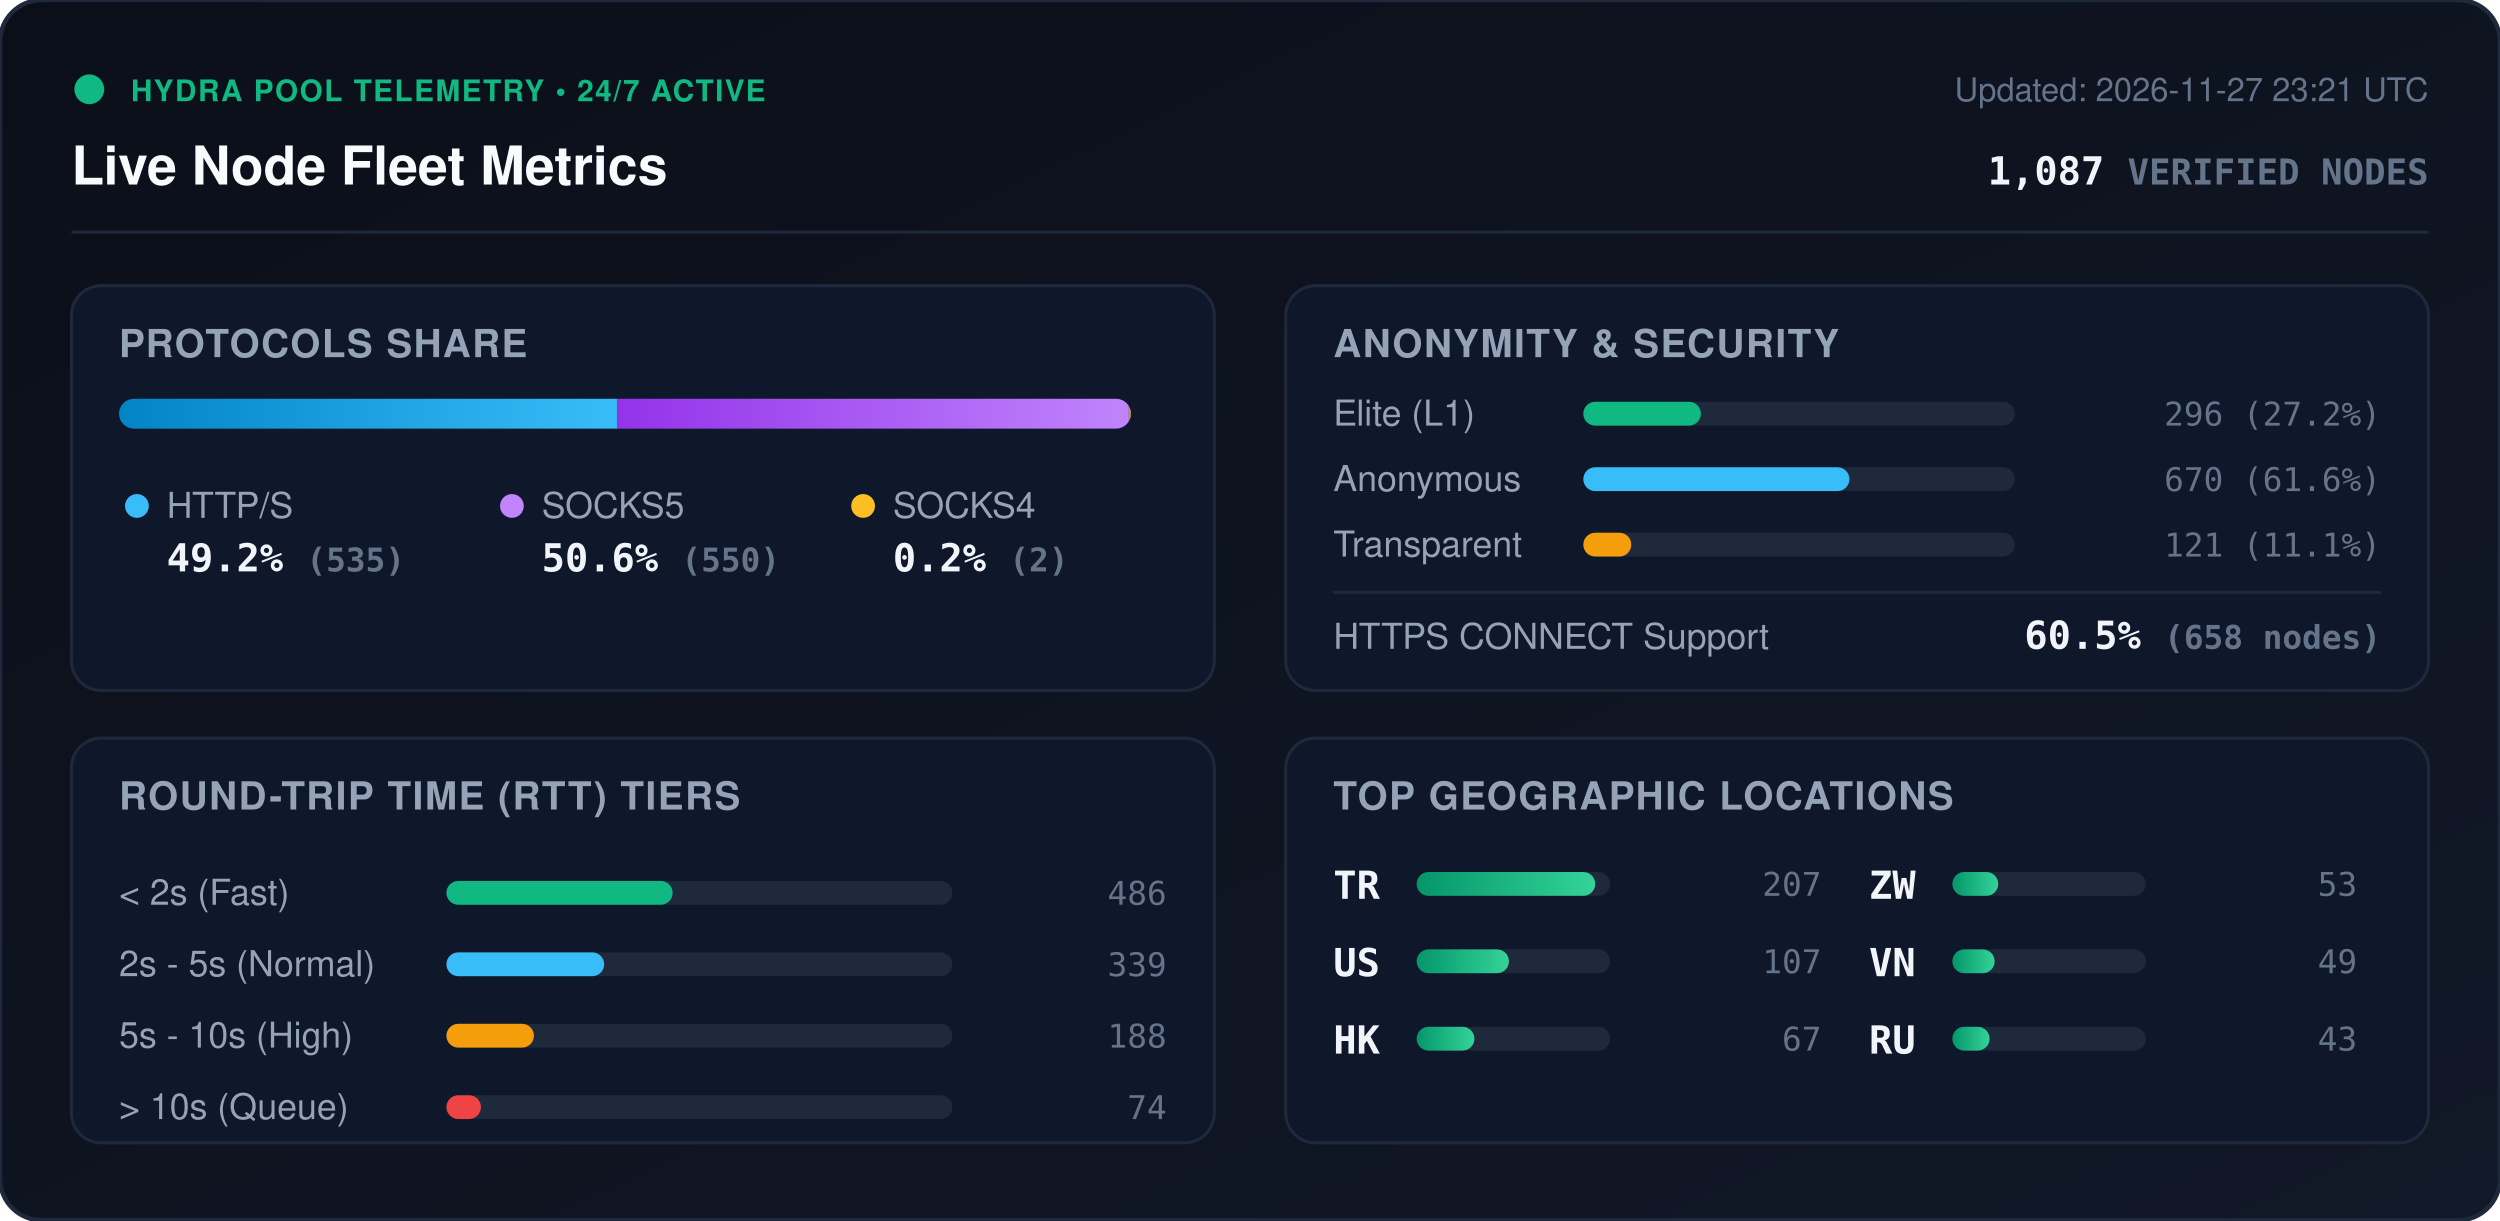
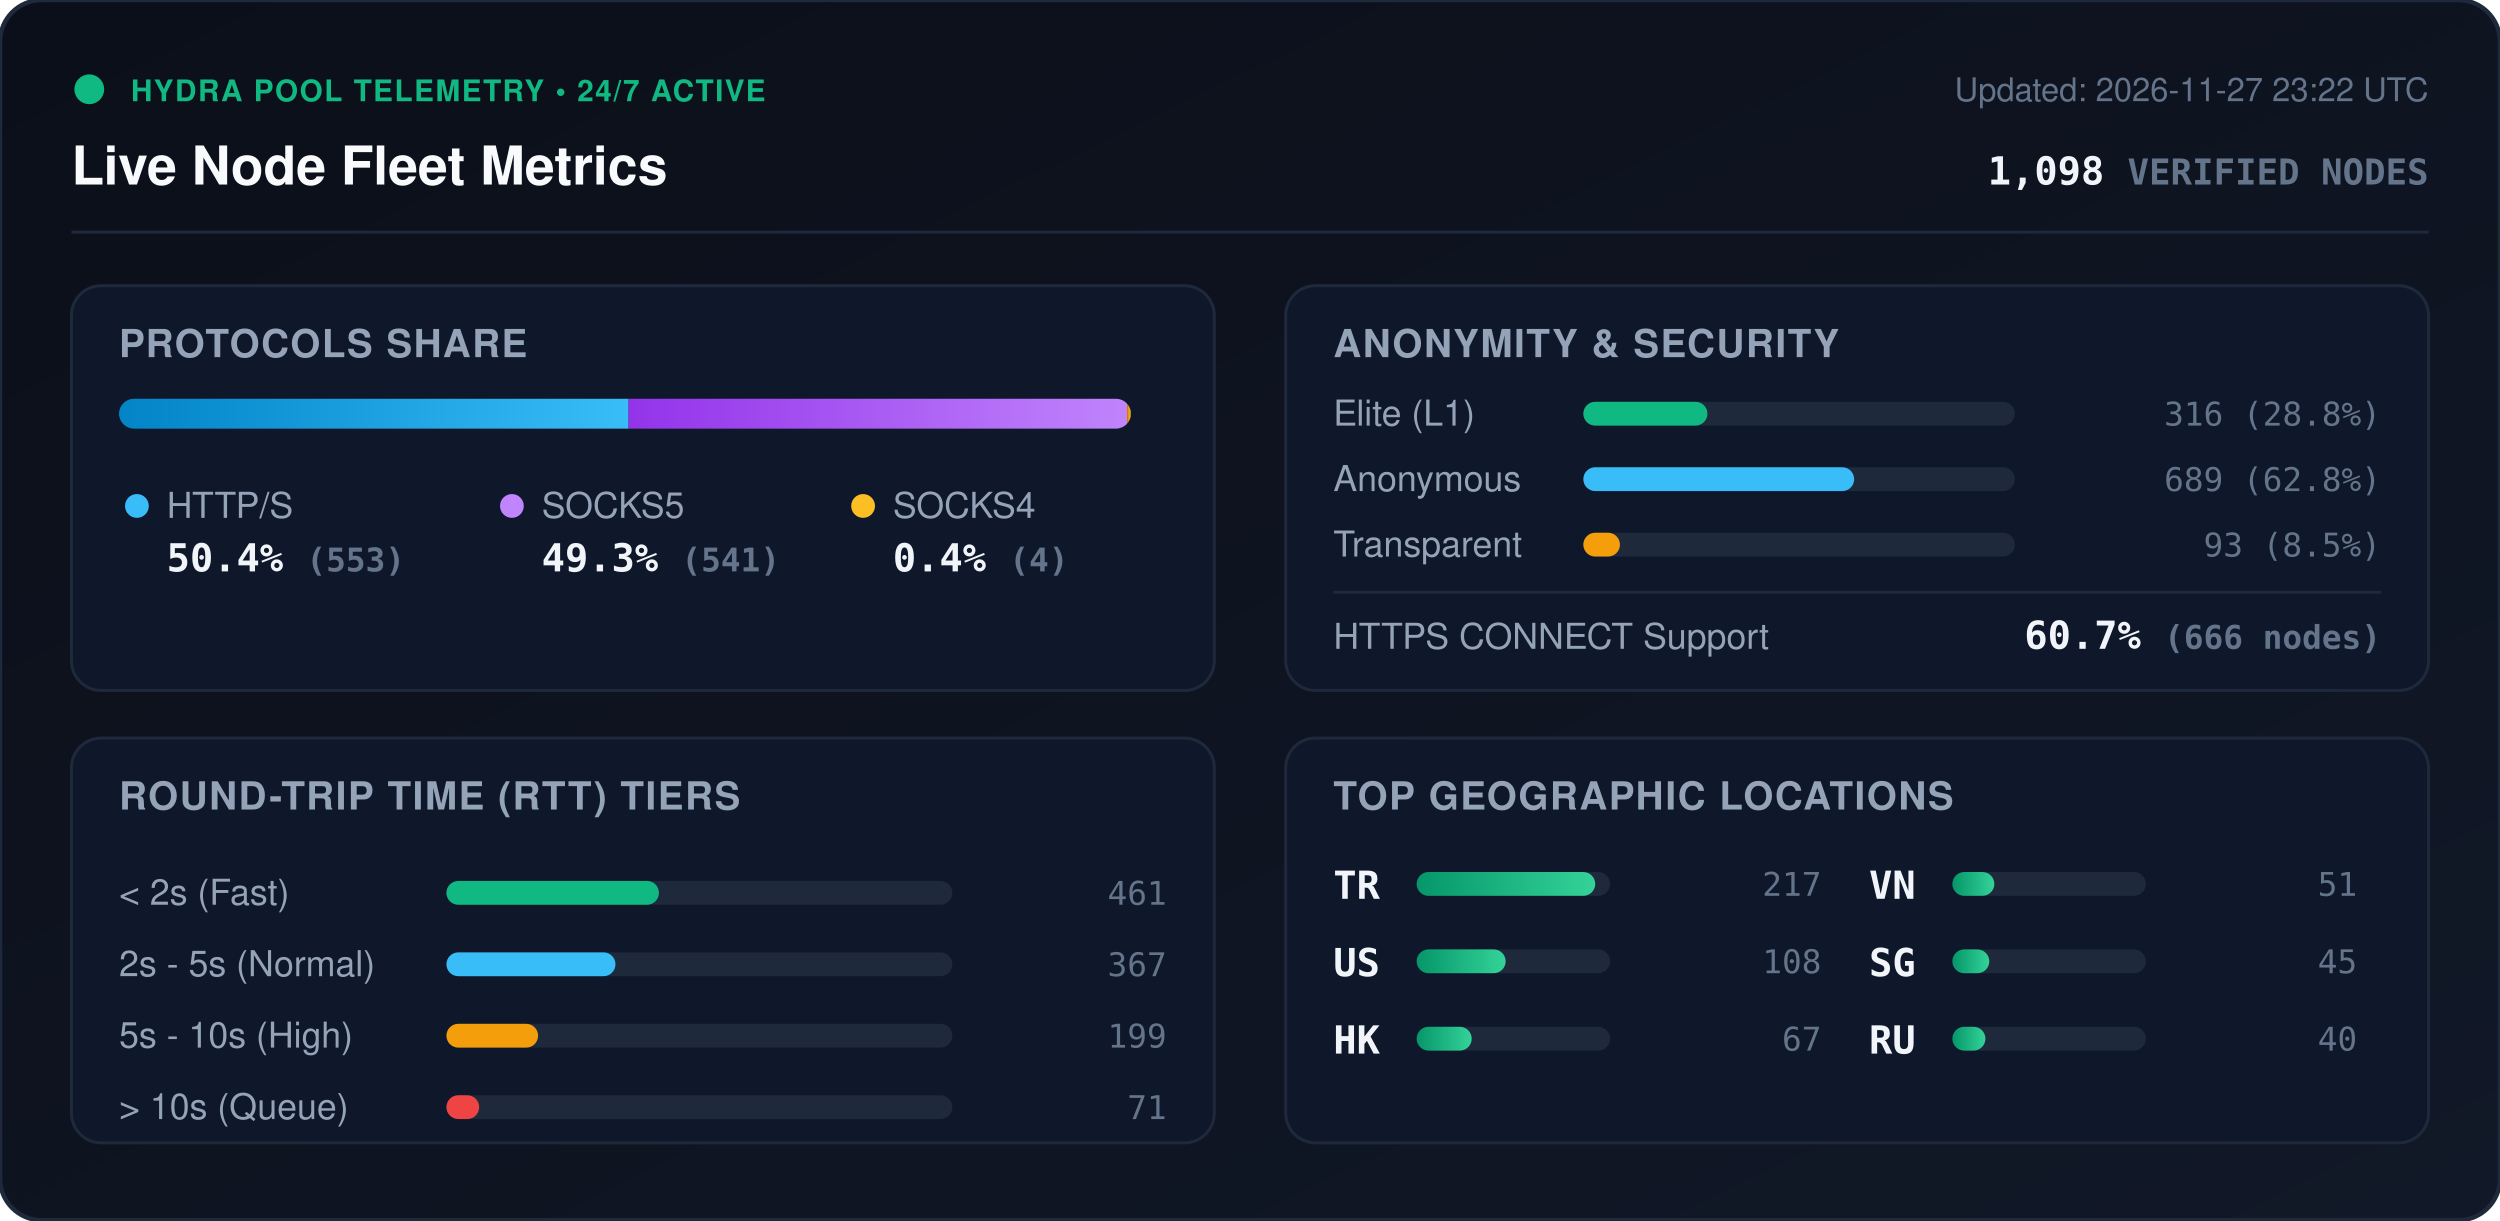
<svg xmlns="http://www.w3.org/2000/svg" viewBox="0 0 840 410" width="840" height="410" style="max-width: 100%; height: auto;">
  <defs>
    <linearGradient id="bg" x1="0%" y1="0%" x2="100%" y2="100%">
      <stop offset="0%" stop-color="#0b0f19" />
      <stop offset="100%" stop-color="#111827" />
    </linearGradient>
    <linearGradient id="bar-http" x1="0%" y1="0%" x2="100%" y2="0%">
      <stop offset="0%" stop-color="#0284c7" />
      <stop offset="100%" stop-color="#38bdf8" />
    </linearGradient>
    <linearGradient id="bar-socks5" x1="0%" y1="0%" x2="100%" y2="0%">
      <stop offset="0%" stop-color="#9333ea" />
      <stop offset="100%" stop-color="#c084fc" />
    </linearGradient>
    <linearGradient id="bar-socks4" x1="0%" y1="0%" x2="100%" y2="0%">
      <stop offset="0%" stop-color="#d97706" />
      <stop offset="100%" stop-color="#fbbf24" />
    </linearGradient>
    <linearGradient id="bar-green" x1="0%" y1="0%" x2="100%" y2="0%">
      <stop offset="0%" stop-color="#059669" />
      <stop offset="100%" stop-color="#34d399" />
    </linearGradient>
    <clipPath id="prog-track-clip">
      <rect width="340.0" height="10" rx="5" />
    </clipPath>
    <style>
      .title { font: 700 18px -apple-system, BlinkMacSystemFont, 'Segoe UI', Helvetica, Arial, sans-serif; fill: #f8fafc; }
      .sub { font: 500 11px -apple-system, BlinkMacSystemFont, 'Segoe UI', Helvetica, Arial, sans-serif; fill: #64748b; }
      .section-hdr { font: 600 13px -apple-system, BlinkMacSystemFont, 'Segoe UI', Helvetica, Arial, sans-serif; fill: #94a3b8; letter-spacing: 0.5px; }
      .metric-val { font: 700 13px -apple-system, BlinkMacSystemFont, 'Segoe UI', Helvetica, Arial, sans-serif; fill: #f1f5f9; }
      .metric-lbl { font: 500 12px -apple-system, BlinkMacSystemFont, 'Segoe UI', Helvetica, Arial, sans-serif; fill: #94a3b8; }
      .badge-txt { font: 700 10px -apple-system, BlinkMacSystemFont, 'Segoe UI', Helvetica, Arial, sans-serif; fill: #10b981; letter-spacing: 0.5px; }
      .mono { font-family: ui-monospace, SFMono-Regular, Menlo, Monaco, Consolas, monospace; }
      .pulse { animation: beacon 2s infinite ease-in-out; }
      @keyframes beacon { 0%, 100% { opacity: 1; } 50% { opacity: 0.35; } }
    </style>
  </defs>
  <rect width="840" height="410" rx="14" fill="url(#bg)" stroke="#1e293b" stroke-width="1.5" />
  <g transform="translate(24, 24)">
    <circle cx="6" cy="6" r="5" fill="#10b981" class="pulse" />
    <text x="20" y="10" class="badge-txt">HYDRA POOL TELEMETRY • 24/7 ACTIVE</text>
    <text x="0" y="38" class="title">Live Node Fleet Metrics</text>
-     <text x="792" y="10" text-anchor="end" class="sub">Updated: 2026-11-27 23:21 UTC</text>
-     <text x="792" y="38" text-anchor="end" class="metric-val mono" fill="#38bdf8">1,087 <tspan font-size="12" fill="#64748b">VERIFIED NODES</tspan>
+     <text x="792" y="10" text-anchor="end" class="sub">Updated: 2026-11-27 23:22 UTC</text>
+     <text x="792" y="38" text-anchor="end" class="metric-val mono" fill="#38bdf8">1,098 <tspan font-size="12" fill="#64748b">VERIFIED NODES</tspan>
    </text>
  </g>
  <line x1="24" y1="78" x2="816" y2="78" stroke="#1e293b" stroke-width="1" />
  <g transform="translate(24, 96)">
    <rect width="384" height="136" rx="10" fill="#0f172a" stroke="#1e293b" />
    <text x="16" y="24" class="section-hdr">PROTOCOLS SHARE</text>
    <g transform="translate(16, 38)">
      <rect width="340.0" height="10" rx="5" fill="#1e293b" />
      <g clip-path="url(#prog-track-clip)">
-         <rect x="0" width="167.3" height="10" fill="url(#bar-http)" />
-         <rect x="167.3" width="172.0" height="10" fill="url(#bar-socks5)" />
-         <rect x="339.3" width="0.6" height="10" fill="url(#bar-socks4)" />
+         <rect x="0" width="171.2" height="10" fill="url(#bar-http)" />
+         <rect x="171.2" width="167.5" height="10" fill="url(#bar-socks5)" />
+         <rect x="338.7" width="1.2" height="10" fill="url(#bar-socks4)" />
      </g>
    </g>
    <g transform="translate(16, 68)">
      <circle cx="6" cy="6" r="4" fill="#38bdf8" />
      <text x="16" y="10" class="metric-lbl">HTTP/S</text>
-       <text x="16" y="28" class="metric-val mono">49.2% <tspan font-size="11" fill="#64748b">(535)</tspan>
+       <text x="16" y="28" class="metric-val mono">50.4% <tspan font-size="11" fill="#64748b">(553)</tspan>
      </text>
      <circle cx="132" cy="6" r="4" fill="#c084fc" />
      <text x="142" y="10" class="metric-lbl">SOCKS5</text>
-       <text x="142" y="28" class="metric-val mono">50.6% <tspan font-size="11" fill="#64748b">(550)</tspan>
+       <text x="142" y="28" class="metric-val mono">49.3% <tspan font-size="11" fill="#64748b">(541)</tspan>
      </text>
      <circle cx="250" cy="6" r="4" fill="#fbbf24" />
      <text x="260" y="10" class="metric-lbl">SOCKS4</text>
-       <text x="260" y="28" class="metric-val mono">0.2% <tspan font-size="11" fill="#64748b">(2)</tspan>
+       <text x="260" y="28" class="metric-val mono">0.4% <tspan font-size="11" fill="#64748b">(4)</tspan>
      </text>
    </g>
  </g>
  <g transform="translate(432, 96)">
    <rect width="384" height="136" rx="10" fill="#0f172a" stroke="#1e293b" />
    <text x="16" y="24" class="section-hdr">ANONYMITY &amp; SECURITY</text>
    <text x="16" y="47" class="metric-lbl">Elite (L1)</text>
    <rect x="100" y="39" width="145.0" height="8" rx="4" fill="#1e293b" />
-     <rect x="100" y="39" width="39.5" height="8" rx="4" fill="#10b981" />
-     <text x="368" y="47" text-anchor="end" class="mono sub" fill="#e2e8f0">296 (27.2%)</text>
+     <rect x="100" y="39" width="41.7" height="8" rx="4" fill="#10b981" />
+     <text x="368" y="47" text-anchor="end" class="mono sub" fill="#e2e8f0">316 (28.8%)</text>
    <text x="16" y="69" class="metric-lbl">Anonymous</text>
    <rect x="100" y="61" width="145.0" height="8" rx="4" fill="#1e293b" />
-     <rect x="100" y="61" width="89.4" height="8" rx="4" fill="#38bdf8" />
-     <text x="368" y="69" text-anchor="end" class="mono sub" fill="#e2e8f0">670 (61.6%)</text>
+     <rect x="100" y="61" width="91.0" height="8" rx="4" fill="#38bdf8" />
+     <text x="368" y="69" text-anchor="end" class="mono sub" fill="#e2e8f0">689 (62.8%)</text>
    <text x="16" y="91" class="metric-lbl">Transparent</text>
    <rect x="100" y="83" width="145.0" height="8" rx="4" fill="#1e293b" />
-     <rect x="100" y="83" width="16.1" height="8" rx="4" fill="#f59e0b" />
-     <text x="368" y="91" text-anchor="end" class="mono sub" fill="#e2e8f0">121 (11.1%)</text>
+     <rect x="100" y="83" width="12.3" height="8" rx="4" fill="#f59e0b" />
+     <text x="368" y="91" text-anchor="end" class="mono sub" fill="#e2e8f0">93 (8.5%)</text>
    <line x1="16" y1="103" x2="368" y2="103" stroke="#1e293b" stroke-width="1" />
    <text x="16" y="122" class="metric-lbl">HTTPS CONNECT Support</text>
-     <text x="368" y="122" text-anchor="end" class="metric-val mono" fill="#34d399">60.5% <tspan font-size="11" fill="#64748b">(658 nodes)</tspan>
+     <text x="368" y="122" text-anchor="end" class="metric-val mono" fill="#34d399">60.7% <tspan font-size="11" fill="#64748b">(666 nodes)</tspan>
    </text>
  </g>
  <g transform="translate(24, 248)">
    <rect width="384" height="136" rx="10" fill="#0f172a" stroke="#1e293b" />
    <text x="16" y="24" class="section-hdr">ROUND-TRIP TIME (RTT) TIERS</text>
    <g transform="translate(16, 42)">
      <text x="0" y="14" class="metric-lbl">&lt; 2s (Fast)</text>
      <rect x="110" y="6" width="170" height="8" rx="4" fill="#1e293b" />
-       <rect x="110" y="6" width="76.0" height="8" rx="4" fill="#10b981" />
-       <text x="352" y="14" text-anchor="end" class="mono sub">486</text>
+       <rect x="110" y="6" width="71.4" height="8" rx="4" fill="#10b981" />
+       <text x="352" y="14" text-anchor="end" class="mono sub">461</text>
      <text x="0" y="38" class="metric-lbl">2s - 5s (Normal)</text>
      <rect x="110" y="30" width="170" height="8" rx="4" fill="#1e293b" />
-       <rect x="110" y="30" width="53.0" height="8" rx="4" fill="#38bdf8" />
-       <text x="352" y="38" text-anchor="end" class="mono sub">339</text>
+       <rect x="110" y="30" width="56.8" height="8" rx="4" fill="#38bdf8" />
+       <text x="352" y="38" text-anchor="end" class="mono sub">367</text>
      <text x="0" y="62" class="metric-lbl">5s - 10s (High)</text>
      <rect x="110" y="54" width="170" height="8" rx="4" fill="#1e293b" />
-       <rect x="110" y="54" width="29.4" height="8" rx="4" fill="#f59e0b" />
-       <text x="352" y="62" text-anchor="end" class="mono sub">188</text>
+       <rect x="110" y="54" width="30.8" height="8" rx="4" fill="#f59e0b" />
+       <text x="352" y="62" text-anchor="end" class="mono sub">199</text>
      <text x="0" y="86" class="metric-lbl">&gt; 10s (Queue)</text>
      <rect x="110" y="78" width="170" height="8" rx="4" fill="#1e293b" />
-       <rect x="110" y="78" width="11.6" height="8" rx="4" fill="#ef4444" />
-       <text x="352" y="86" text-anchor="end" class="mono sub">74</text>
+       <rect x="110" y="78" width="11.0" height="8" rx="4" fill="#ef4444" />
+       <text x="352" y="86" text-anchor="end" class="mono sub">71</text>
    </g>
  </g>
  <g transform="translate(432, 248)">
    <rect width="384" height="136" rx="10" fill="#0f172a" stroke="#1e293b" />
    <text x="16" y="24" class="section-hdr">TOP GEOGRAPHIC LOCATIONS</text>
    <g transform="translate(16, 42)">
      <g transform="translate(0, 0)">
        <text x="0" y="12" class="mono metric-val" font-size="12">TR</text>
        <rect x="28" y="3" width="65" height="8" rx="4" fill="#1e293b" />
        <rect x="28" y="3" width="60.0" height="8" rx="4" fill="url(#bar-green)" />
-         <text x="164" y="11" text-anchor="end" class="mono sub">207</text>
+         <text x="164" y="11" text-anchor="end" class="mono sub">217</text>
      </g>
      <g transform="translate(0, 26)">
        <text x="0" y="12" class="mono metric-val" font-size="12">US</text>
        <rect x="28" y="3" width="65" height="8" rx="4" fill="#1e293b" />
-         <rect x="28" y="3" width="31.0" height="8" rx="4" fill="url(#bar-green)" />
-         <text x="164" y="11" text-anchor="end" class="mono sub">107</text>
+         <rect x="28" y="3" width="29.9" height="8" rx="4" fill="url(#bar-green)" />
+         <text x="164" y="11" text-anchor="end" class="mono sub">108</text>
      </g>
      <g transform="translate(0, 52)">
        <text x="0" y="12" class="mono metric-val" font-size="12">HK</text>
        <rect x="28" y="3" width="65" height="8" rx="4" fill="#1e293b" />
-         <rect x="28" y="3" width="19.4" height="8" rx="4" fill="url(#bar-green)" />
+         <rect x="28" y="3" width="18.5" height="8" rx="4" fill="url(#bar-green)" />
        <text x="164" y="11" text-anchor="end" class="mono sub">67</text>
      </g>
      <g transform="translate(180, 0)">
-         <text x="0" y="12" class="mono metric-val" font-size="12">ZW</text>
+         <text x="0" y="12" class="mono metric-val" font-size="12">VN</text>
        <rect x="28" y="3" width="65" height="8" rx="4" fill="#1e293b" />
-         <rect x="28" y="3" width="15.4" height="8" rx="4" fill="url(#bar-green)" />
-         <text x="164" y="11" text-anchor="end" class="mono sub">53</text>
+         <rect x="28" y="3" width="14.1" height="8" rx="4" fill="url(#bar-green)" />
+         <text x="164" y="11" text-anchor="end" class="mono sub">51</text>
      </g>
      <g transform="translate(180, 26)">
-         <text x="0" y="12" class="mono metric-val" font-size="12">VN</text>
+         <text x="0" y="12" class="mono metric-val" font-size="12">SG</text>
        <rect x="28" y="3" width="65" height="8" rx="4" fill="#1e293b" />
-         <rect x="28" y="3" width="14.2" height="8" rx="4" fill="url(#bar-green)" />
-         <text x="164" y="11" text-anchor="end" class="mono sub">49</text>
+         <rect x="28" y="3" width="12.4" height="8" rx="4" fill="url(#bar-green)" />
+         <text x="164" y="11" text-anchor="end" class="mono sub">45</text>
      </g>
      <g transform="translate(180, 52)">
        <text x="0" y="12" class="mono metric-val" font-size="12">RU</text>
        <rect x="28" y="3" width="65" height="8" rx="4" fill="#1e293b" />
-         <rect x="28" y="3" width="12.5" height="8" rx="4" fill="url(#bar-green)" />
-         <text x="164" y="11" text-anchor="end" class="mono sub">43</text>
+         <rect x="28" y="3" width="11.1" height="8" rx="4" fill="url(#bar-green)" />
+         <text x="164" y="11" text-anchor="end" class="mono sub">40</text>
      </g>
    </g>
  </g>
</svg>
